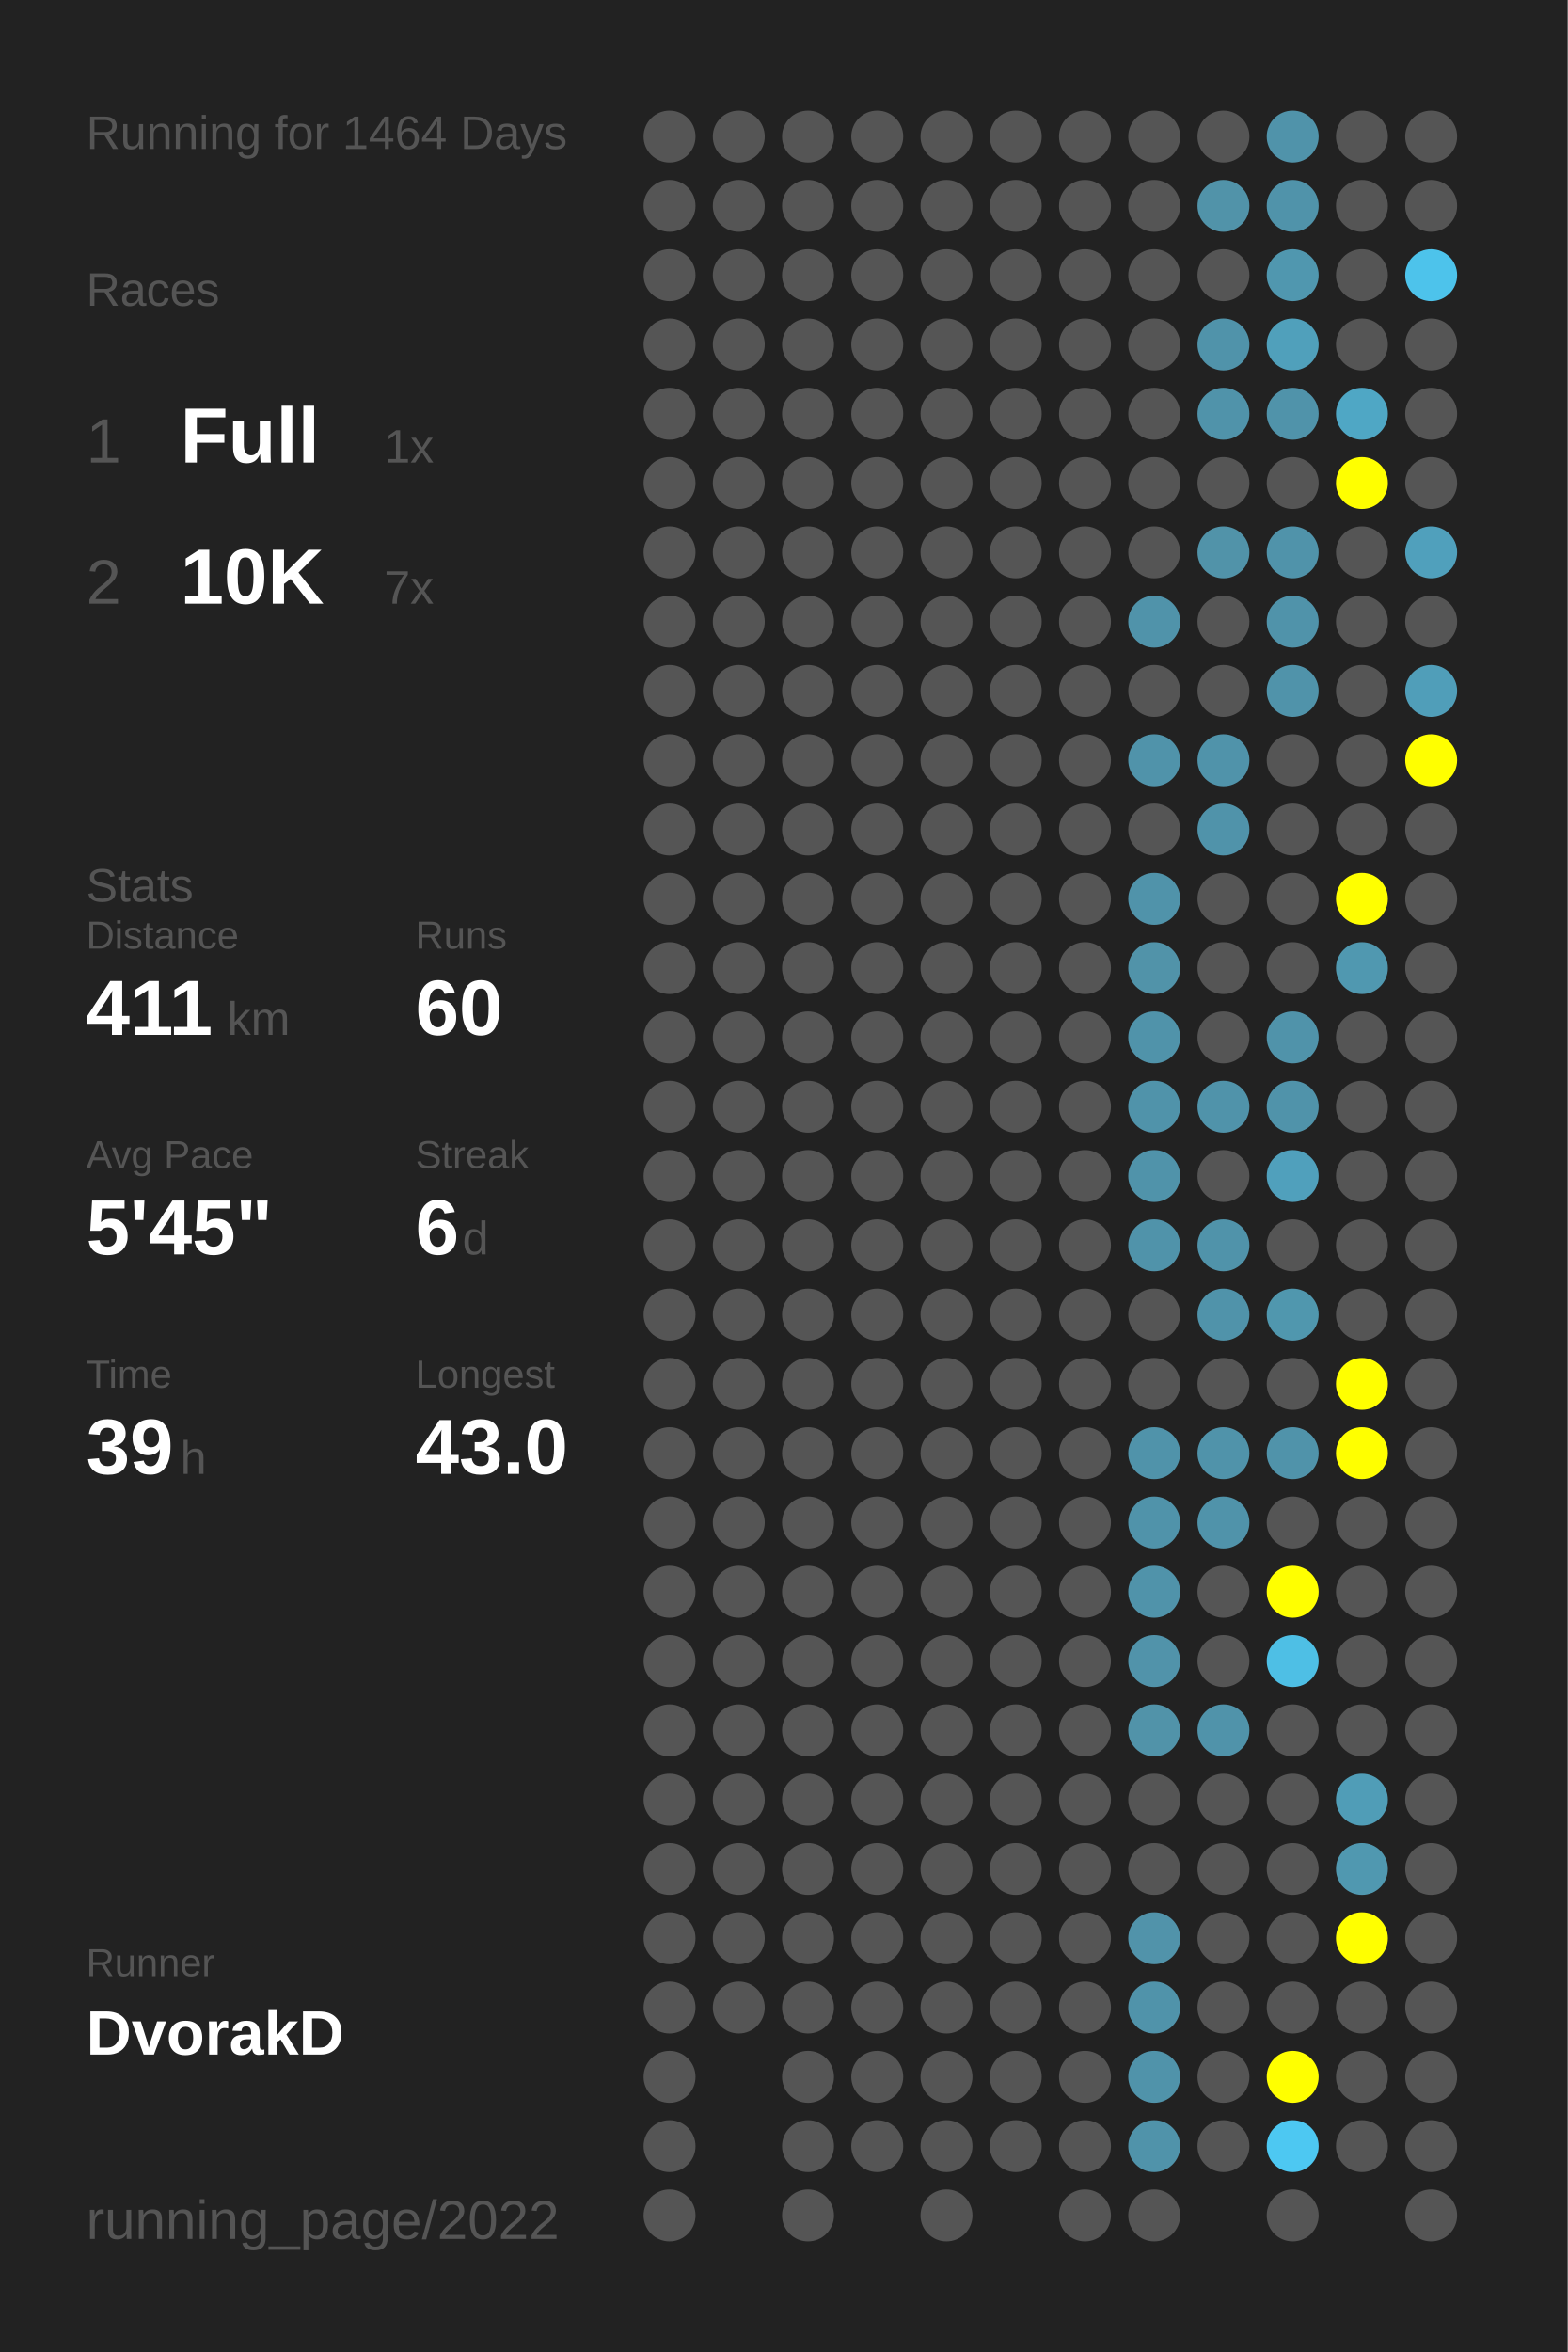
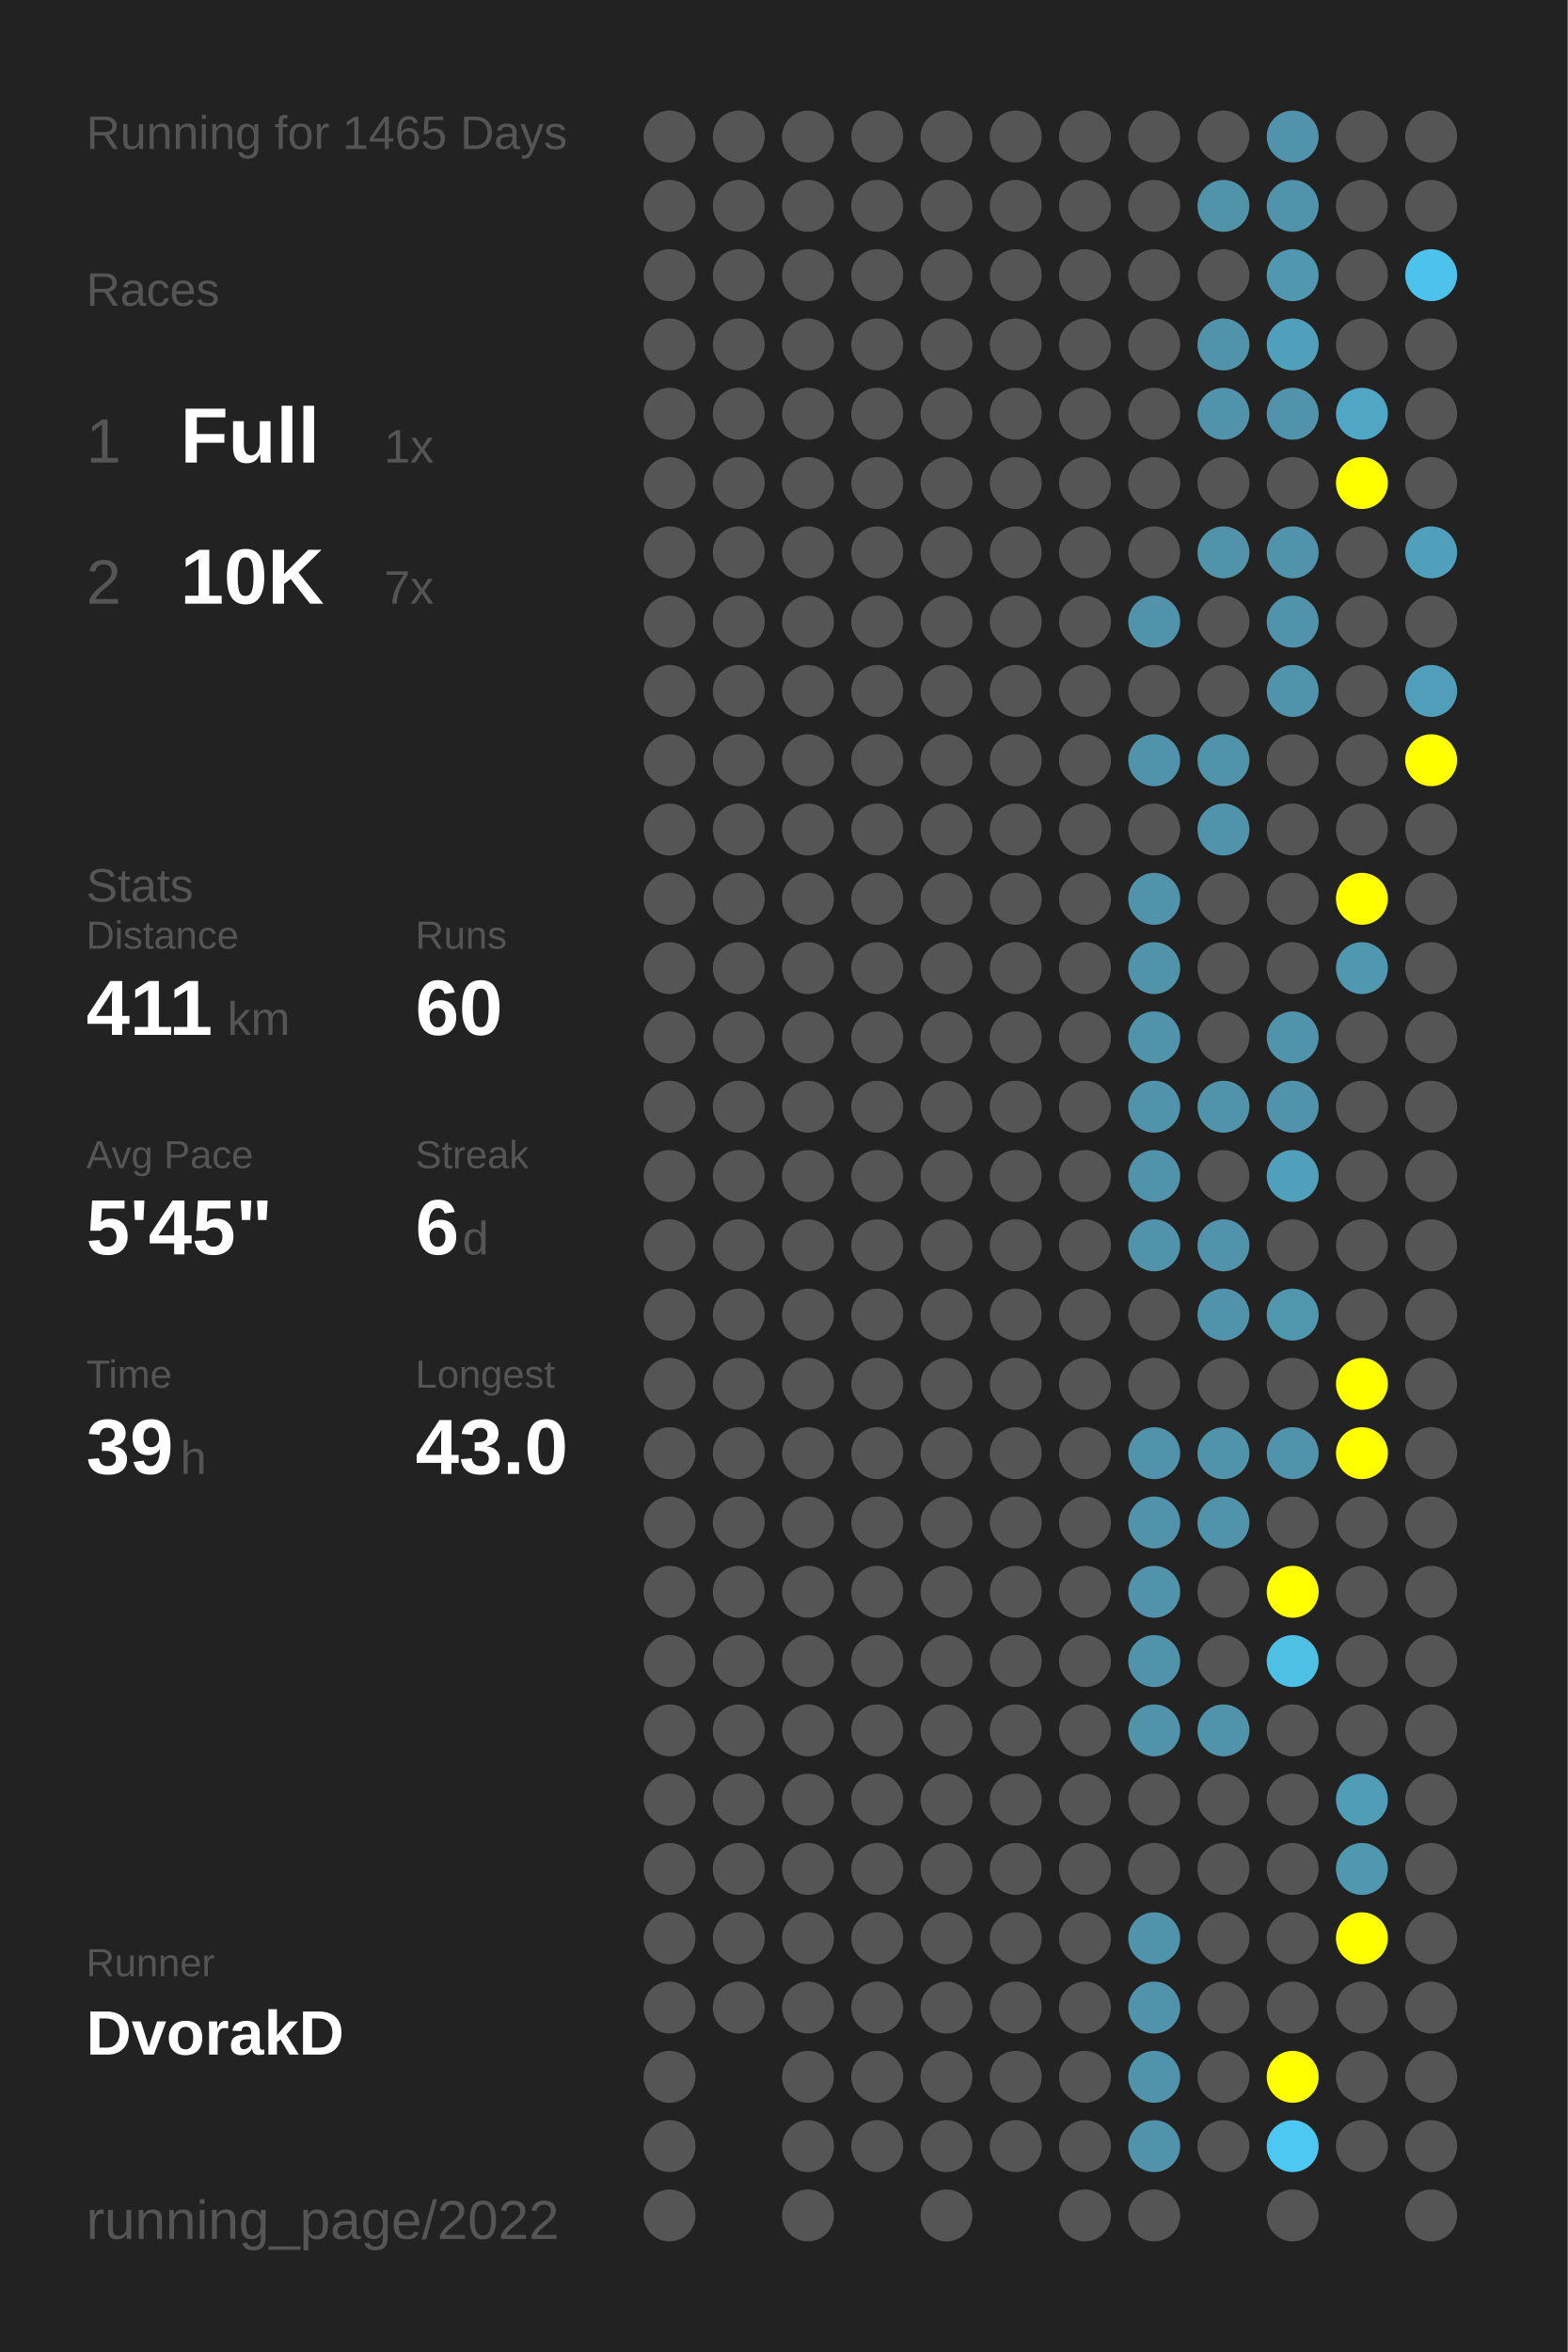
<svg xmlns="http://www.w3.org/2000/svg" baseProfile="full" height="300mm" version="1.1" viewBox="0,0,200,300" width="200mm">
  <defs />
  <rect fill="#222222" height="300" width="200" x="0" y="0" />
-   <text fill="#555555" style="font-size:6px; font-family:Arial;" x="11" y="19">Running for 1464 Days</text>
+   <text fill="#555555" style="font-size:6px; font-family:Arial;" x="11" y="19">Running for 1465 Days</text>
  <text fill="#555555" style="font-size:6px; font-family:Arial;" x="11" y="39">Races</text>
  <text fill="#555555" style="font-size:8px; font-family:Arial;" x="11" y="59">1</text>
  <text fill="#FFFFFF" style="font-size:10px; font-family:Arial; font-weight:bold;" x="23" y="59">Full</text>
  <text fill="#555555" style="font-size:6px; font-family:Arial;" x="49" y="59">1x</text>
  <text fill="#555555" style="font-size:8px; font-family:Arial;" x="11" y="77">2</text>
  <text fill="#FFFFFF" style="font-size:10px; font-family:Arial; font-weight:bold;" x="23" y="77">10K</text>
  <text fill="#555555" style="font-size:6px; font-family:Arial;" x="49" y="77">7x</text>
  <text fill="#555555" style="font-size:6px; font-family:Arial;" x="11" y="115">Stats</text>
  <text fill="#555555" style="font-size:5px; font-family:Arial;" x="11" y="121">Distance</text>
  <text fill="#FFFFFF" style="font-size:10px; font-family:Arial; font-weight:bold;" x="11" y="132">411</text>
  <text fill="#555555" style="font-size:6px; font-family:Arial;" x="29" y="132">km</text>
  <text fill="#555555" style="font-size:5px; font-family:Arial;" x="53" y="121">Runs</text>
  <text fill="#FFFFFF" style="font-size:10px; font-family:Arial; font-weight:bold;" x="53" y="132">60</text>
  <text fill="#555555" style="font-size:5px; font-family:Arial;" x="11" y="149">Avg Pace</text>
  <text fill="#FFFFFF" style="font-size:10px; font-family:Arial; font-weight:bold;" x="11" y="160">5'45"</text>
  <text fill="#555555" style="font-size:5px; font-family:Arial;" x="53" y="149">Streak</text>
  <text fill="#FFFFFF" style="font-size:10px; font-family:Arial; font-weight:bold;" x="53" y="160">6</text>
  <text fill="#555555" style="font-size:6px; font-family:Arial;" x="59" y="160">d</text>
  <text fill="#555555" style="font-size:5px; font-family:Arial;" x="11" y="177">Time</text>
  <text fill="#FFFFFF" style="font-size:10px; font-family:Arial; font-weight:bold;" x="11" y="188">39</text>
  <text fill="#555555" style="font-size:6px; font-family:Arial;" x="23" y="188">h</text>
  <text fill="#555555" style="font-size:5px; font-family:Arial;" x="53" y="177">Longest</text>
  <text fill="#FFFFFF" style="font-size:10px; font-family:Arial; font-weight:bold;" x="53" y="188">43.0</text>
  <text fill="#555555" style="font-size:5px; font-family:Arial;" x="11" y="252.065">Runner</text>
  <text fill="#FFFFFF" style="font-size:8px; font-family:Arial; font-weight:bold;" x="11" y="262.065">DvorakD</text>
  <text fill="#555555" style="font-size:7px; font-family:Arial;" x="11" y="285.581">running_page/2022</text>
  <circle cx="85.417" cy="17.419" fill="#555555" r="3.312" />
  <circle cx="85.417" cy="26.258" fill="#555555" r="3.312" />
  <circle cx="85.417" cy="35.097" fill="#555555" r="3.312" />
  <circle cx="85.417" cy="43.935" fill="#555555" r="3.312" />
  <circle cx="85.417" cy="52.774" fill="#555555" r="3.312" />
  <circle cx="85.417" cy="61.613" fill="#555555" r="3.312" />
  <circle cx="85.417" cy="70.452" fill="#555555" r="3.312" />
  <circle cx="85.417" cy="79.29" fill="#555555" r="3.312" />
  <circle cx="85.417" cy="88.129" fill="#555555" r="3.312" />
  <circle cx="85.417" cy="96.968" fill="#555555" r="3.312" />
  <circle cx="85.417" cy="105.806" fill="#555555" r="3.312" />
  <circle cx="85.417" cy="114.645" fill="#555555" r="3.312" />
  <circle cx="85.417" cy="123.484" fill="#555555" r="3.312" />
  <circle cx="85.417" cy="132.323" fill="#555555" r="3.312" />
  <circle cx="85.417" cy="141.161" fill="#555555" r="3.312" />
  <circle cx="85.417" cy="150" fill="#555555" r="3.312" />
  <circle cx="85.417" cy="158.839" fill="#555555" r="3.312" />
  <circle cx="85.417" cy="167.677" fill="#555555" r="3.312" />
  <circle cx="85.417" cy="176.516" fill="#555555" r="3.312" />
  <circle cx="85.417" cy="185.355" fill="#555555" r="3.312" />
  <circle cx="85.417" cy="194.194" fill="#555555" r="3.312" />
  <circle cx="85.417" cy="203.032" fill="#555555" r="3.312" />
  <circle cx="85.417" cy="211.871" fill="#555555" r="3.312" />
  <circle cx="85.417" cy="220.71" fill="#555555" r="3.312" />
  <circle cx="85.417" cy="229.548" fill="#555555" r="3.312" />
  <circle cx="85.417" cy="238.387" fill="#555555" r="3.312" />
  <circle cx="85.417" cy="247.226" fill="#555555" r="3.312" />
  <circle cx="85.417" cy="256.065" fill="#555555" r="3.312" />
  <circle cx="85.417" cy="264.903" fill="#555555" r="3.312" />
  <circle cx="85.417" cy="273.742" fill="#555555" r="3.312" />
  <circle cx="85.417" cy="282.581" fill="#555555" r="3.312" />
  <circle cx="94.25" cy="17.419" fill="#555555" r="3.312" />
  <circle cx="94.25" cy="26.258" fill="#555555" r="3.312" />
  <circle cx="94.25" cy="35.097" fill="#555555" r="3.312" />
  <circle cx="94.25" cy="43.935" fill="#555555" r="3.312" />
  <circle cx="94.25" cy="52.774" fill="#555555" r="3.312" />
  <circle cx="94.25" cy="61.613" fill="#555555" r="3.312" />
  <circle cx="94.25" cy="70.452" fill="#555555" r="3.312" />
  <circle cx="94.25" cy="79.29" fill="#555555" r="3.312" />
  <circle cx="94.25" cy="88.129" fill="#555555" r="3.312" />
  <circle cx="94.25" cy="96.968" fill="#555555" r="3.312" />
  <circle cx="94.25" cy="105.806" fill="#555555" r="3.312" />
  <circle cx="94.25" cy="114.645" fill="#555555" r="3.312" />
  <circle cx="94.25" cy="123.484" fill="#555555" r="3.312" />
  <circle cx="94.25" cy="132.323" fill="#555555" r="3.312" />
  <circle cx="94.25" cy="141.161" fill="#555555" r="3.312" />
  <circle cx="94.25" cy="150" fill="#555555" r="3.312" />
  <circle cx="94.25" cy="158.839" fill="#555555" r="3.312" />
  <circle cx="94.25" cy="167.677" fill="#555555" r="3.312" />
  <circle cx="94.25" cy="176.516" fill="#555555" r="3.312" />
  <circle cx="94.25" cy="185.355" fill="#555555" r="3.312" />
  <circle cx="94.25" cy="194.194" fill="#555555" r="3.312" />
  <circle cx="94.25" cy="203.032" fill="#555555" r="3.312" />
  <circle cx="94.25" cy="211.871" fill="#555555" r="3.312" />
  <circle cx="94.25" cy="220.71" fill="#555555" r="3.312" />
  <circle cx="94.25" cy="229.548" fill="#555555" r="3.312" />
  <circle cx="94.25" cy="238.387" fill="#555555" r="3.312" />
  <circle cx="94.25" cy="247.226" fill="#555555" r="3.312" />
  <circle cx="94.25" cy="256.065" fill="#555555" r="3.312" />
  <circle cx="103.083" cy="17.419" fill="#555555" r="3.312" />
  <circle cx="103.083" cy="26.258" fill="#555555" r="3.312" />
  <circle cx="103.083" cy="35.097" fill="#555555" r="3.312" />
  <circle cx="103.083" cy="43.935" fill="#555555" r="3.312" />
  <circle cx="103.083" cy="52.774" fill="#555555" r="3.312" />
  <circle cx="103.083" cy="61.613" fill="#555555" r="3.312" />
  <circle cx="103.083" cy="70.452" fill="#555555" r="3.312" />
  <circle cx="103.083" cy="79.29" fill="#555555" r="3.312" />
  <circle cx="103.083" cy="88.129" fill="#555555" r="3.312" />
  <circle cx="103.083" cy="96.968" fill="#555555" r="3.312" />
  <circle cx="103.083" cy="105.806" fill="#555555" r="3.312" />
  <circle cx="103.083" cy="114.645" fill="#555555" r="3.312" />
  <circle cx="103.083" cy="123.484" fill="#555555" r="3.312" />
  <circle cx="103.083" cy="132.323" fill="#555555" r="3.312" />
  <circle cx="103.083" cy="141.161" fill="#555555" r="3.312" />
  <circle cx="103.083" cy="150" fill="#555555" r="3.312" />
  <circle cx="103.083" cy="158.839" fill="#555555" r="3.312" />
  <circle cx="103.083" cy="167.677" fill="#555555" r="3.312" />
  <circle cx="103.083" cy="176.516" fill="#555555" r="3.312" />
  <circle cx="103.083" cy="185.355" fill="#555555" r="3.312" />
  <circle cx="103.083" cy="194.194" fill="#555555" r="3.312" />
  <circle cx="103.083" cy="203.032" fill="#555555" r="3.312" />
  <circle cx="103.083" cy="211.871" fill="#555555" r="3.312" />
  <circle cx="103.083" cy="220.71" fill="#555555" r="3.312" />
  <circle cx="103.083" cy="229.548" fill="#555555" r="3.312" />
  <circle cx="103.083" cy="238.387" fill="#555555" r="3.312" />
  <circle cx="103.083" cy="247.226" fill="#555555" r="3.312" />
  <circle cx="103.083" cy="256.065" fill="#555555" r="3.312" />
  <circle cx="103.083" cy="264.903" fill="#555555" r="3.312" />
  <circle cx="103.083" cy="273.742" fill="#555555" r="3.312" />
  <circle cx="103.083" cy="282.581" fill="#555555" r="3.312" />
  <circle cx="111.917" cy="17.419" fill="#555555" r="3.312" />
  <circle cx="111.917" cy="26.258" fill="#555555" r="3.312" />
  <circle cx="111.917" cy="35.097" fill="#555555" r="3.312" />
  <circle cx="111.917" cy="43.935" fill="#555555" r="3.312" />
  <circle cx="111.917" cy="52.774" fill="#555555" r="3.312" />
  <circle cx="111.917" cy="61.613" fill="#555555" r="3.312" />
  <circle cx="111.917" cy="70.452" fill="#555555" r="3.312" />
  <circle cx="111.917" cy="79.29" fill="#555555" r="3.312" />
  <circle cx="111.917" cy="88.129" fill="#555555" r="3.312" />
  <circle cx="111.917" cy="96.968" fill="#555555" r="3.312" />
  <circle cx="111.917" cy="105.806" fill="#555555" r="3.312" />
  <circle cx="111.917" cy="114.645" fill="#555555" r="3.312" />
  <circle cx="111.917" cy="123.484" fill="#555555" r="3.312" />
  <circle cx="111.917" cy="132.323" fill="#555555" r="3.312" />
  <circle cx="111.917" cy="141.161" fill="#555555" r="3.312" />
  <circle cx="111.917" cy="150" fill="#555555" r="3.312" />
  <circle cx="111.917" cy="158.839" fill="#555555" r="3.312" />
  <circle cx="111.917" cy="167.677" fill="#555555" r="3.312" />
  <circle cx="111.917" cy="176.516" fill="#555555" r="3.312" />
  <circle cx="111.917" cy="185.355" fill="#555555" r="3.312" />
  <circle cx="111.917" cy="194.194" fill="#555555" r="3.312" />
  <circle cx="111.917" cy="203.032" fill="#555555" r="3.312" />
  <circle cx="111.917" cy="211.871" fill="#555555" r="3.312" />
  <circle cx="111.917" cy="220.71" fill="#555555" r="3.312" />
  <circle cx="111.917" cy="229.548" fill="#555555" r="3.312" />
  <circle cx="111.917" cy="238.387" fill="#555555" r="3.312" />
  <circle cx="111.917" cy="247.226" fill="#555555" r="3.312" />
  <circle cx="111.917" cy="256.065" fill="#555555" r="3.312" />
  <circle cx="111.917" cy="264.903" fill="#555555" r="3.312" />
  <circle cx="111.917" cy="273.742" fill="#555555" r="3.312" />
  <circle cx="120.75" cy="17.419" fill="#555555" r="3.312" />
  <circle cx="120.75" cy="26.258" fill="#555555" r="3.312" />
  <circle cx="120.75" cy="35.097" fill="#555555" r="3.312" />
  <circle cx="120.75" cy="43.935" fill="#555555" r="3.312" />
  <circle cx="120.75" cy="52.774" fill="#555555" r="3.312" />
  <circle cx="120.75" cy="61.613" fill="#555555" r="3.312" />
  <circle cx="120.75" cy="70.452" fill="#555555" r="3.312" />
  <circle cx="120.75" cy="79.29" fill="#555555" r="3.312" />
  <circle cx="120.75" cy="88.129" fill="#555555" r="3.312" />
  <circle cx="120.75" cy="96.968" fill="#555555" r="3.312" />
  <circle cx="120.75" cy="105.806" fill="#555555" r="3.312" />
  <circle cx="120.75" cy="114.645" fill="#555555" r="3.312" />
  <circle cx="120.75" cy="123.484" fill="#555555" r="3.312" />
  <circle cx="120.75" cy="132.323" fill="#555555" r="3.312" />
  <circle cx="120.75" cy="141.161" fill="#555555" r="3.312" />
  <circle cx="120.75" cy="150" fill="#555555" r="3.312" />
  <circle cx="120.75" cy="158.839" fill="#555555" r="3.312" />
  <circle cx="120.75" cy="167.677" fill="#555555" r="3.312" />
  <circle cx="120.75" cy="176.516" fill="#555555" r="3.312" />
  <circle cx="120.75" cy="185.355" fill="#555555" r="3.312" />
  <circle cx="120.75" cy="194.194" fill="#555555" r="3.312" />
  <circle cx="120.75" cy="203.032" fill="#555555" r="3.312" />
  <circle cx="120.75" cy="211.871" fill="#555555" r="3.312" />
  <circle cx="120.75" cy="220.71" fill="#555555" r="3.312" />
  <circle cx="120.75" cy="229.548" fill="#555555" r="3.312" />
  <circle cx="120.75" cy="238.387" fill="#555555" r="3.312" />
  <circle cx="120.75" cy="247.226" fill="#555555" r="3.312" />
  <circle cx="120.75" cy="256.065" fill="#555555" r="3.312" />
  <circle cx="120.75" cy="264.903" fill="#555555" r="3.312" />
  <circle cx="120.75" cy="273.742" fill="#555555" r="3.312" />
  <circle cx="120.75" cy="282.581" fill="#555555" r="3.312" />
  <circle cx="129.583" cy="17.419" fill="#555555" r="3.312" />
  <circle cx="129.583" cy="26.258" fill="#555555" r="3.312" />
  <circle cx="129.583" cy="35.097" fill="#555555" r="3.312" />
  <circle cx="129.583" cy="43.935" fill="#555555" r="3.312" />
  <circle cx="129.583" cy="52.774" fill="#555555" r="3.312" />
  <circle cx="129.583" cy="61.613" fill="#555555" r="3.312" />
  <circle cx="129.583" cy="70.452" fill="#555555" r="3.312" />
  <circle cx="129.583" cy="79.29" fill="#555555" r="3.312" />
  <circle cx="129.583" cy="88.129" fill="#555555" r="3.312" />
  <circle cx="129.583" cy="96.968" fill="#555555" r="3.312" />
  <circle cx="129.583" cy="105.806" fill="#555555" r="3.312" />
  <circle cx="129.583" cy="114.645" fill="#555555" r="3.312" />
  <circle cx="129.583" cy="123.484" fill="#555555" r="3.312" />
  <circle cx="129.583" cy="132.323" fill="#555555" r="3.312" />
  <circle cx="129.583" cy="141.161" fill="#555555" r="3.312" />
  <circle cx="129.583" cy="150" fill="#555555" r="3.312" />
  <circle cx="129.583" cy="158.839" fill="#555555" r="3.312" />
  <circle cx="129.583" cy="167.677" fill="#555555" r="3.312" />
  <circle cx="129.583" cy="176.516" fill="#555555" r="3.312" />
  <circle cx="129.583" cy="185.355" fill="#555555" r="3.312" />
  <circle cx="129.583" cy="194.194" fill="#555555" r="3.312" />
  <circle cx="129.583" cy="203.032" fill="#555555" r="3.312" />
  <circle cx="129.583" cy="211.871" fill="#555555" r="3.312" />
  <circle cx="129.583" cy="220.71" fill="#555555" r="3.312" />
  <circle cx="129.583" cy="229.548" fill="#555555" r="3.312" />
  <circle cx="129.583" cy="238.387" fill="#555555" r="3.312" />
  <circle cx="129.583" cy="247.226" fill="#555555" r="3.312" />
  <circle cx="129.583" cy="256.065" fill="#555555" r="3.312" />
  <circle cx="129.583" cy="264.903" fill="#555555" r="3.312" />
  <circle cx="129.583" cy="273.742" fill="#555555" r="3.312" />
  <circle cx="138.417" cy="17.419" fill="#555555" r="3.312" />
  <circle cx="138.417" cy="26.258" fill="#555555" r="3.312" />
  <circle cx="138.417" cy="35.097" fill="#555555" r="3.312" />
  <circle cx="138.417" cy="43.935" fill="#555555" r="3.312" />
  <circle cx="138.417" cy="52.774" fill="#555555" r="3.312" />
  <circle cx="138.417" cy="61.613" fill="#555555" r="3.312" />
  <circle cx="138.417" cy="70.452" fill="#555555" r="3.312" />
  <circle cx="138.417" cy="79.29" fill="#555555" r="3.312" />
  <circle cx="138.417" cy="88.129" fill="#555555" r="3.312" />
  <circle cx="138.417" cy="96.968" fill="#555555" r="3.312" />
  <circle cx="138.417" cy="105.806" fill="#555555" r="3.312" />
  <circle cx="138.417" cy="114.645" fill="#555555" r="3.312" />
  <circle cx="138.417" cy="123.484" fill="#555555" r="3.312" />
  <circle cx="138.417" cy="132.323" fill="#555555" r="3.312" />
  <circle cx="138.417" cy="141.161" fill="#555555" r="3.312" />
  <circle cx="138.417" cy="150" fill="#555555" r="3.312" />
  <circle cx="138.417" cy="158.839" fill="#555555" r="3.312" />
  <circle cx="138.417" cy="167.677" fill="#555555" r="3.312" />
  <circle cx="138.417" cy="176.516" fill="#555555" r="3.312" />
  <circle cx="138.417" cy="185.355" fill="#555555" r="3.312" />
  <circle cx="138.417" cy="194.194" fill="#555555" r="3.312" />
  <circle cx="138.417" cy="203.032" fill="#555555" r="3.312" />
  <circle cx="138.417" cy="211.871" fill="#555555" r="3.312" />
  <circle cx="138.417" cy="220.71" fill="#555555" r="3.312" />
  <circle cx="138.417" cy="229.548" fill="#555555" r="3.312" />
  <circle cx="138.417" cy="238.387" fill="#555555" r="3.312" />
  <circle cx="138.417" cy="247.226" fill="#555555" r="3.312" />
  <circle cx="138.417" cy="256.065" fill="#555555" r="3.312" />
  <circle cx="138.417" cy="264.903" fill="#555555" r="3.312" />
  <circle cx="138.417" cy="273.742" fill="#555555" r="3.312" />
  <circle cx="138.417" cy="282.581" fill="#555555" r="3.312" />
  <circle cx="147.25" cy="17.419" fill="#555555" r="3.312" />
  <circle cx="147.25" cy="26.258" fill="#555555" r="3.312" />
  <circle cx="147.25" cy="35.097" fill="#555555" r="3.312" />
  <circle cx="147.25" cy="43.935" fill="#555555" r="3.312" />
  <circle cx="147.25" cy="52.774" fill="#555555" r="3.312" />
  <circle cx="147.25" cy="61.613" fill="#555555" r="3.312" />
  <circle cx="147.25" cy="70.452" fill="#555555" r="3.312" />
  <circle cx="147.25" cy="79.29" fill="#5093aa" r="3.312" />
  <circle cx="147.25" cy="88.129" fill="#555555" r="3.312" />
  <circle cx="147.25" cy="96.968" fill="#5093aa" r="3.312" />
  <circle cx="147.25" cy="105.806" fill="#555555" r="3.312" />
  <circle cx="147.25" cy="114.645" fill="#5093aa" r="3.312" />
  <circle cx="147.25" cy="123.484" fill="#5193a9" r="3.312" />
  <circle cx="147.25" cy="132.323" fill="#5093aa" r="3.312" />
  <circle cx="147.25" cy="141.161" fill="#5093aa" r="3.312" />
  <circle cx="147.25" cy="150" fill="#5093aa" r="3.312" />
  <circle cx="147.25" cy="158.839" fill="#5093aa" r="3.312" />
  <circle cx="147.25" cy="167.677" fill="#555555" r="3.312" />
  <circle cx="147.25" cy="176.516" fill="#555555" r="3.312" />
  <circle cx="147.25" cy="185.355" fill="#5093aa" r="3.312" />
  <circle cx="147.25" cy="194.194" fill="#5093aa" r="3.312" />
  <circle cx="147.25" cy="203.032" fill="#5093aa" r="3.312" />
  <circle cx="147.25" cy="211.871" fill="#5193aa" r="3.312" />
  <circle cx="147.25" cy="220.71" fill="#5193a9" r="3.312" />
  <circle cx="147.25" cy="229.548" fill="#555555" r="3.312" />
  <circle cx="147.25" cy="238.387" fill="#555555" r="3.312" />
  <circle cx="147.25" cy="247.226" fill="#5193aa" r="3.312" />
  <circle cx="147.25" cy="256.065" fill="#5093aa" r="3.312" />
  <circle cx="147.25" cy="264.903" fill="#5093aa" r="3.312" />
  <circle cx="147.25" cy="273.742" fill="#5093aa" r="3.312" />
  <circle cx="147.25" cy="282.581" fill="#555555" r="3.312" />
  <circle cx="156.083" cy="17.419" fill="#555555" r="3.312" />
  <circle cx="156.083" cy="26.258" fill="#5193a9" r="3.312" />
  <circle cx="156.083" cy="35.097" fill="#555555" r="3.312" />
  <circle cx="156.083" cy="43.935" fill="#5093aa" r="3.312" />
  <circle cx="156.083" cy="52.774" fill="#5093aa" r="3.312" />
  <circle cx="156.083" cy="61.613" fill="#555555" r="3.312" />
  <circle cx="156.083" cy="70.452" fill="#5193a9" r="3.312" />
  <circle cx="156.083" cy="79.29" fill="#555555" r="3.312" />
  <circle cx="156.083" cy="88.129" fill="#555555" r="3.312" />
  <circle cx="156.083" cy="96.968" fill="#5093aa" r="3.312" />
  <circle cx="156.083" cy="105.806" fill="#5093aa" r="3.312" />
  <circle cx="156.083" cy="114.645" fill="#555555" r="3.312" />
  <circle cx="156.083" cy="123.484" fill="#555555" r="3.312" />
  <circle cx="156.083" cy="132.323" fill="#555555" r="3.312" />
  <circle cx="156.083" cy="141.161" fill="#5093aa" r="3.312" />
  <circle cx="156.083" cy="150" fill="#555555" r="3.312" />
  <circle cx="156.083" cy="158.839" fill="#5093aa" r="3.312" />
  <circle cx="156.083" cy="167.677" fill="#5093aa" r="3.312" />
  <circle cx="156.083" cy="176.516" fill="#555555" r="3.312" />
  <circle cx="156.083" cy="185.355" fill="#5093aa" r="3.312" />
  <circle cx="156.083" cy="194.194" fill="#5093aa" r="3.312" />
  <circle cx="156.083" cy="203.032" fill="#555555" r="3.312" />
  <circle cx="156.083" cy="211.871" fill="#555555" r="3.312" />
  <circle cx="156.083" cy="220.71" fill="#5093aa" r="3.312" />
  <circle cx="156.083" cy="229.548" fill="#555555" r="3.312" />
  <circle cx="156.083" cy="238.387" fill="#555555" r="3.312" />
  <circle cx="156.083" cy="247.226" fill="#555555" r="3.312" />
  <circle cx="156.083" cy="256.065" fill="#555555" r="3.312" />
  <circle cx="156.083" cy="264.903" fill="#555555" r="3.312" />
  <circle cx="156.083" cy="273.742" fill="#555555" r="3.312" />
  <circle cx="164.917" cy="17.419" fill="#5093aa" r="3.312" />
  <circle cx="164.917" cy="26.258" fill="#5093aa" r="3.312" />
  <circle cx="164.917" cy="35.097" fill="#5097af" r="3.312" />
  <circle cx="164.917" cy="43.935" fill="#50a0bb" r="3.312" />
  <circle cx="164.917" cy="52.774" fill="#5093aa" r="3.312" />
  <circle cx="164.917" cy="61.613" fill="#555555" r="3.312" />
  <circle cx="164.917" cy="70.452" fill="#5093aa" r="3.312" />
  <circle cx="164.917" cy="79.29" fill="#5093aa" r="3.312" />
  <circle cx="164.917" cy="88.129" fill="#5093aa" r="3.312" />
  <circle cx="164.917" cy="96.968" fill="#555555" r="3.312" />
  <circle cx="164.917" cy="105.806" fill="#555555" r="3.312" />
  <circle cx="164.917" cy="114.645" fill="#555555" r="3.312" />
  <circle cx="164.917" cy="123.484" fill="#555555" r="3.312" />
  <circle cx="164.917" cy="132.323" fill="#5093aa" r="3.312" />
  <circle cx="164.917" cy="141.161" fill="#5093aa" r="3.312" />
  <circle cx="164.917" cy="150" fill="#50a0bc" r="3.312" />
  <circle cx="164.917" cy="158.839" fill="#555555" r="3.312" />
  <circle cx="164.917" cy="167.677" fill="#5097ae" r="3.312" />
  <circle cx="164.917" cy="176.516" fill="#555555" r="3.312" />
  <circle cx="164.917" cy="185.355" fill="#5093aa" r="3.312" />
  <circle cx="164.917" cy="194.194" fill="#555555" r="3.312" />
  <circle cx="164.917" cy="203.032" fill="#FFFF00" r="3.312" />
  <circle cx="164.917" cy="211.871" fill="#4ebfe5" r="3.312" />
  <circle cx="164.917" cy="220.71" fill="#555555" r="3.312" />
  <circle cx="164.917" cy="229.548" fill="#555555" r="3.312" />
  <circle cx="164.917" cy="238.387" fill="#555555" r="3.312" />
  <circle cx="164.917" cy="247.226" fill="#555555" r="3.312" />
  <circle cx="164.917" cy="256.065" fill="#555555" r="3.312" />
  <circle cx="164.917" cy="264.903" fill="#FFFF00" r="3.312" />
  <circle cx="164.917" cy="273.742" fill="#4dc8f2" r="3.312" />
  <circle cx="164.917" cy="282.581" fill="#555555" r="3.312" />
  <circle cx="173.75" cy="17.419" fill="#555555" r="3.312" />
  <circle cx="173.75" cy="26.258" fill="#555555" r="3.312" />
  <circle cx="173.75" cy="35.097" fill="#555555" r="3.312" />
  <circle cx="173.75" cy="43.935" fill="#555555" r="3.312" />
  <circle cx="173.75" cy="52.774" fill="#4fa7c5" r="3.312" />
  <circle cx="173.75" cy="61.613" fill="#FFFF00" r="3.312" />
  <circle cx="173.75" cy="70.452" fill="#555555" r="3.312" />
  <circle cx="173.75" cy="79.29" fill="#555555" r="3.312" />
  <circle cx="173.75" cy="88.129" fill="#555555" r="3.312" />
  <circle cx="173.75" cy="96.968" fill="#555555" r="3.312" />
  <circle cx="173.75" cy="105.806" fill="#555555" r="3.312" />
  <circle cx="173.75" cy="114.645" fill="#FFFF00" r="3.312" />
  <circle cx="173.75" cy="123.484" fill="#5098b0" r="3.312" />
  <circle cx="173.75" cy="132.323" fill="#555555" r="3.312" />
  <circle cx="173.75" cy="141.161" fill="#555555" r="3.312" />
  <circle cx="173.75" cy="150" fill="#555555" r="3.312" />
  <circle cx="173.75" cy="158.839" fill="#555555" r="3.312" />
  <circle cx="173.75" cy="167.677" fill="#555555" r="3.312" />
  <circle cx="173.75" cy="176.516" fill="#FFFF00" r="3.312" />
  <circle cx="173.75" cy="185.355" fill="#FFFF00" r="3.312" />
  <circle cx="173.75" cy="194.194" fill="#555555" r="3.312" />
  <circle cx="173.75" cy="203.032" fill="#555555" r="3.312" />
  <circle cx="173.75" cy="211.871" fill="#555555" r="3.312" />
  <circle cx="173.75" cy="220.71" fill="#555555" r="3.312" />
  <circle cx="173.75" cy="229.548" fill="#509db7" r="3.312" />
  <circle cx="173.75" cy="238.387" fill="#5098b0" r="3.312" />
  <circle cx="173.75" cy="247.226" fill="#FFFF00" r="3.312" />
  <circle cx="173.75" cy="256.065" fill="#555555" r="3.312" />
  <circle cx="173.75" cy="264.903" fill="#555555" r="3.312" />
  <circle cx="173.75" cy="273.742" fill="#555555" r="3.312" />
  <circle cx="182.583" cy="17.419" fill="#555555" r="3.312" />
  <circle cx="182.583" cy="26.258" fill="#555555" r="3.312" />
  <circle cx="182.583" cy="35.097" fill="#4dc3eb" r="3.312" />
  <circle cx="182.583" cy="43.935" fill="#555555" r="3.312" />
  <circle cx="182.583" cy="52.774" fill="#555555" r="3.312" />
  <circle cx="182.583" cy="61.613" fill="#555555" r="3.312" />
  <circle cx="182.583" cy="70.452" fill="#50a0bc" r="3.312" />
  <circle cx="182.583" cy="79.29" fill="#555555" r="3.312" />
  <circle cx="182.583" cy="88.129" fill="#509eb9" r="3.312" />
  <circle cx="182.583" cy="96.968" fill="#FFFF00" r="3.312" />
  <circle cx="182.583" cy="105.806" fill="#555555" r="3.312" />
  <circle cx="182.583" cy="114.645" fill="#555555" r="3.312" />
  <circle cx="182.583" cy="123.484" fill="#555555" r="3.312" />
  <circle cx="182.583" cy="132.323" fill="#555555" r="3.312" />
  <circle cx="182.583" cy="141.161" fill="#555555" r="3.312" />
  <circle cx="182.583" cy="150" fill="#555555" r="3.312" />
  <circle cx="182.583" cy="158.839" fill="#555555" r="3.312" />
  <circle cx="182.583" cy="167.677" fill="#555555" r="3.312" />
  <circle cx="182.583" cy="176.516" fill="#555555" r="3.312" />
  <circle cx="182.583" cy="185.355" fill="#555555" r="3.312" />
  <circle cx="182.583" cy="194.194" fill="#555555" r="3.312" />
  <circle cx="182.583" cy="203.032" fill="#555555" r="3.312" />
  <circle cx="182.583" cy="211.871" fill="#555555" r="3.312" />
  <circle cx="182.583" cy="220.71" fill="#555555" r="3.312" />
  <circle cx="182.583" cy="229.548" fill="#555555" r="3.312" />
  <circle cx="182.583" cy="238.387" fill="#555555" r="3.312" />
  <circle cx="182.583" cy="247.226" fill="#555555" r="3.312" />
  <circle cx="182.583" cy="256.065" fill="#555555" r="3.312" />
  <circle cx="182.583" cy="264.903" fill="#555555" r="3.312" />
  <circle cx="182.583" cy="273.742" fill="#555555" r="3.312" />
  <circle cx="182.583" cy="282.581" fill="#555555" r="3.312" />
</svg>
